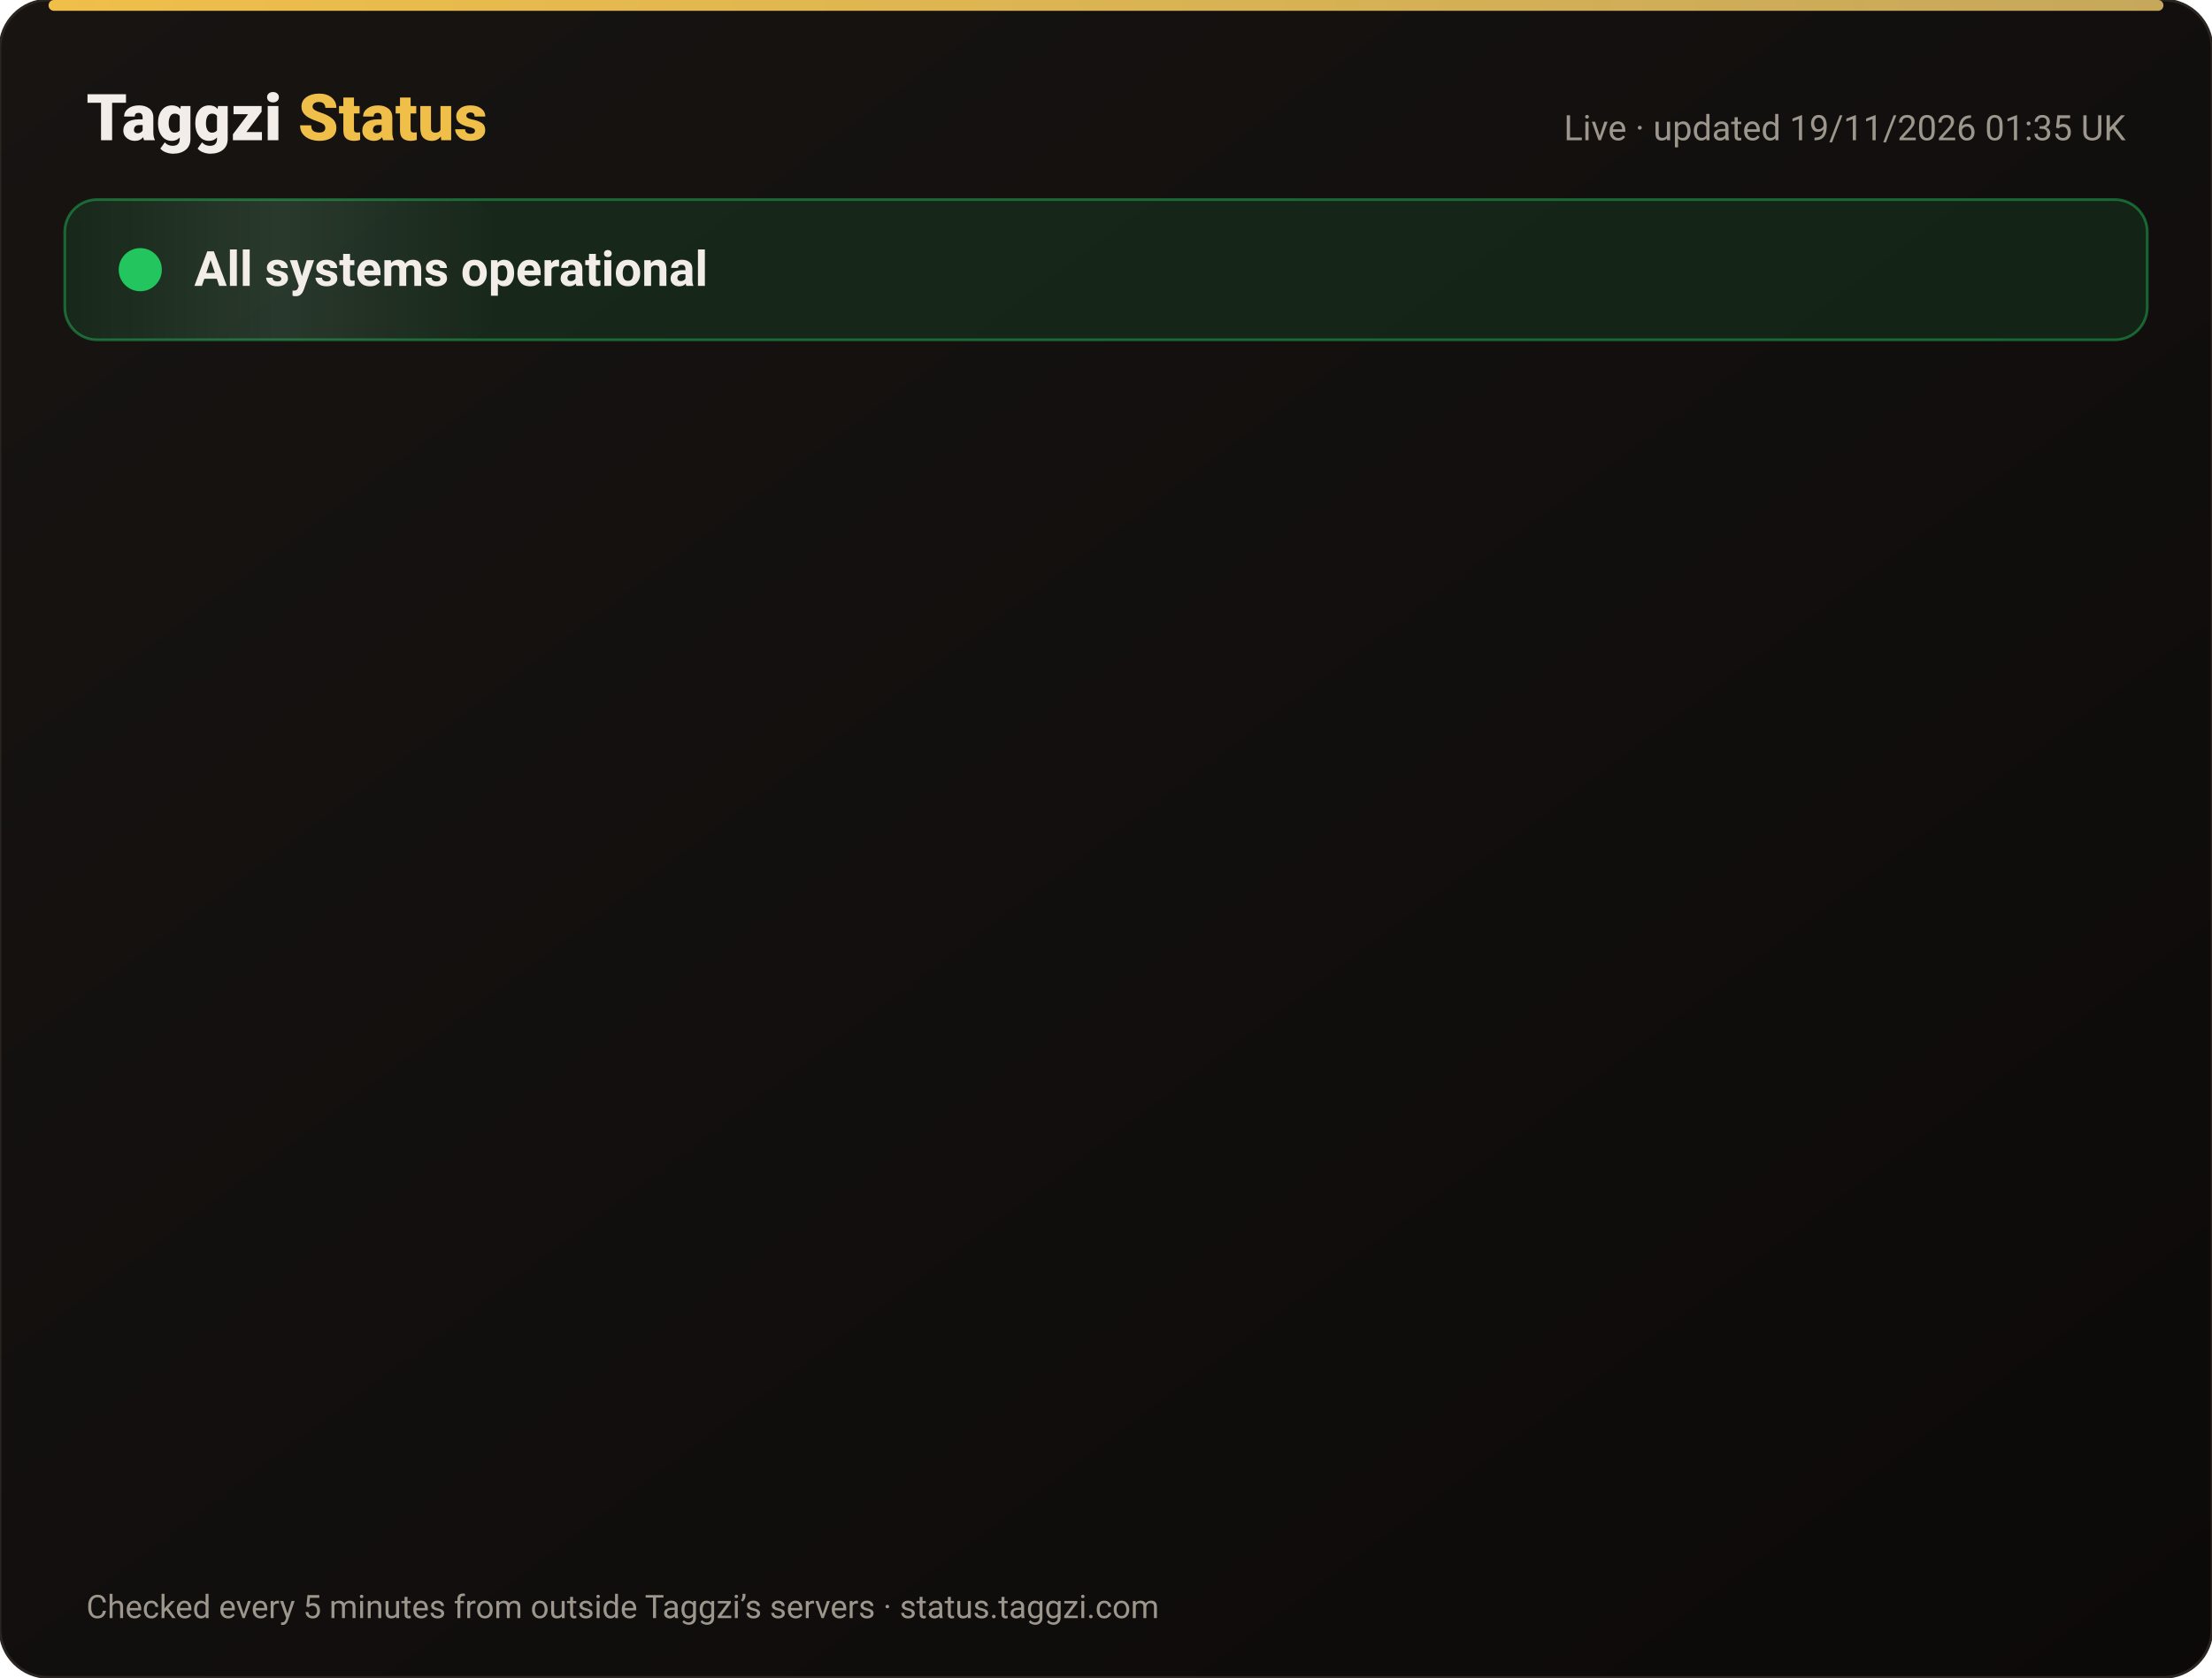
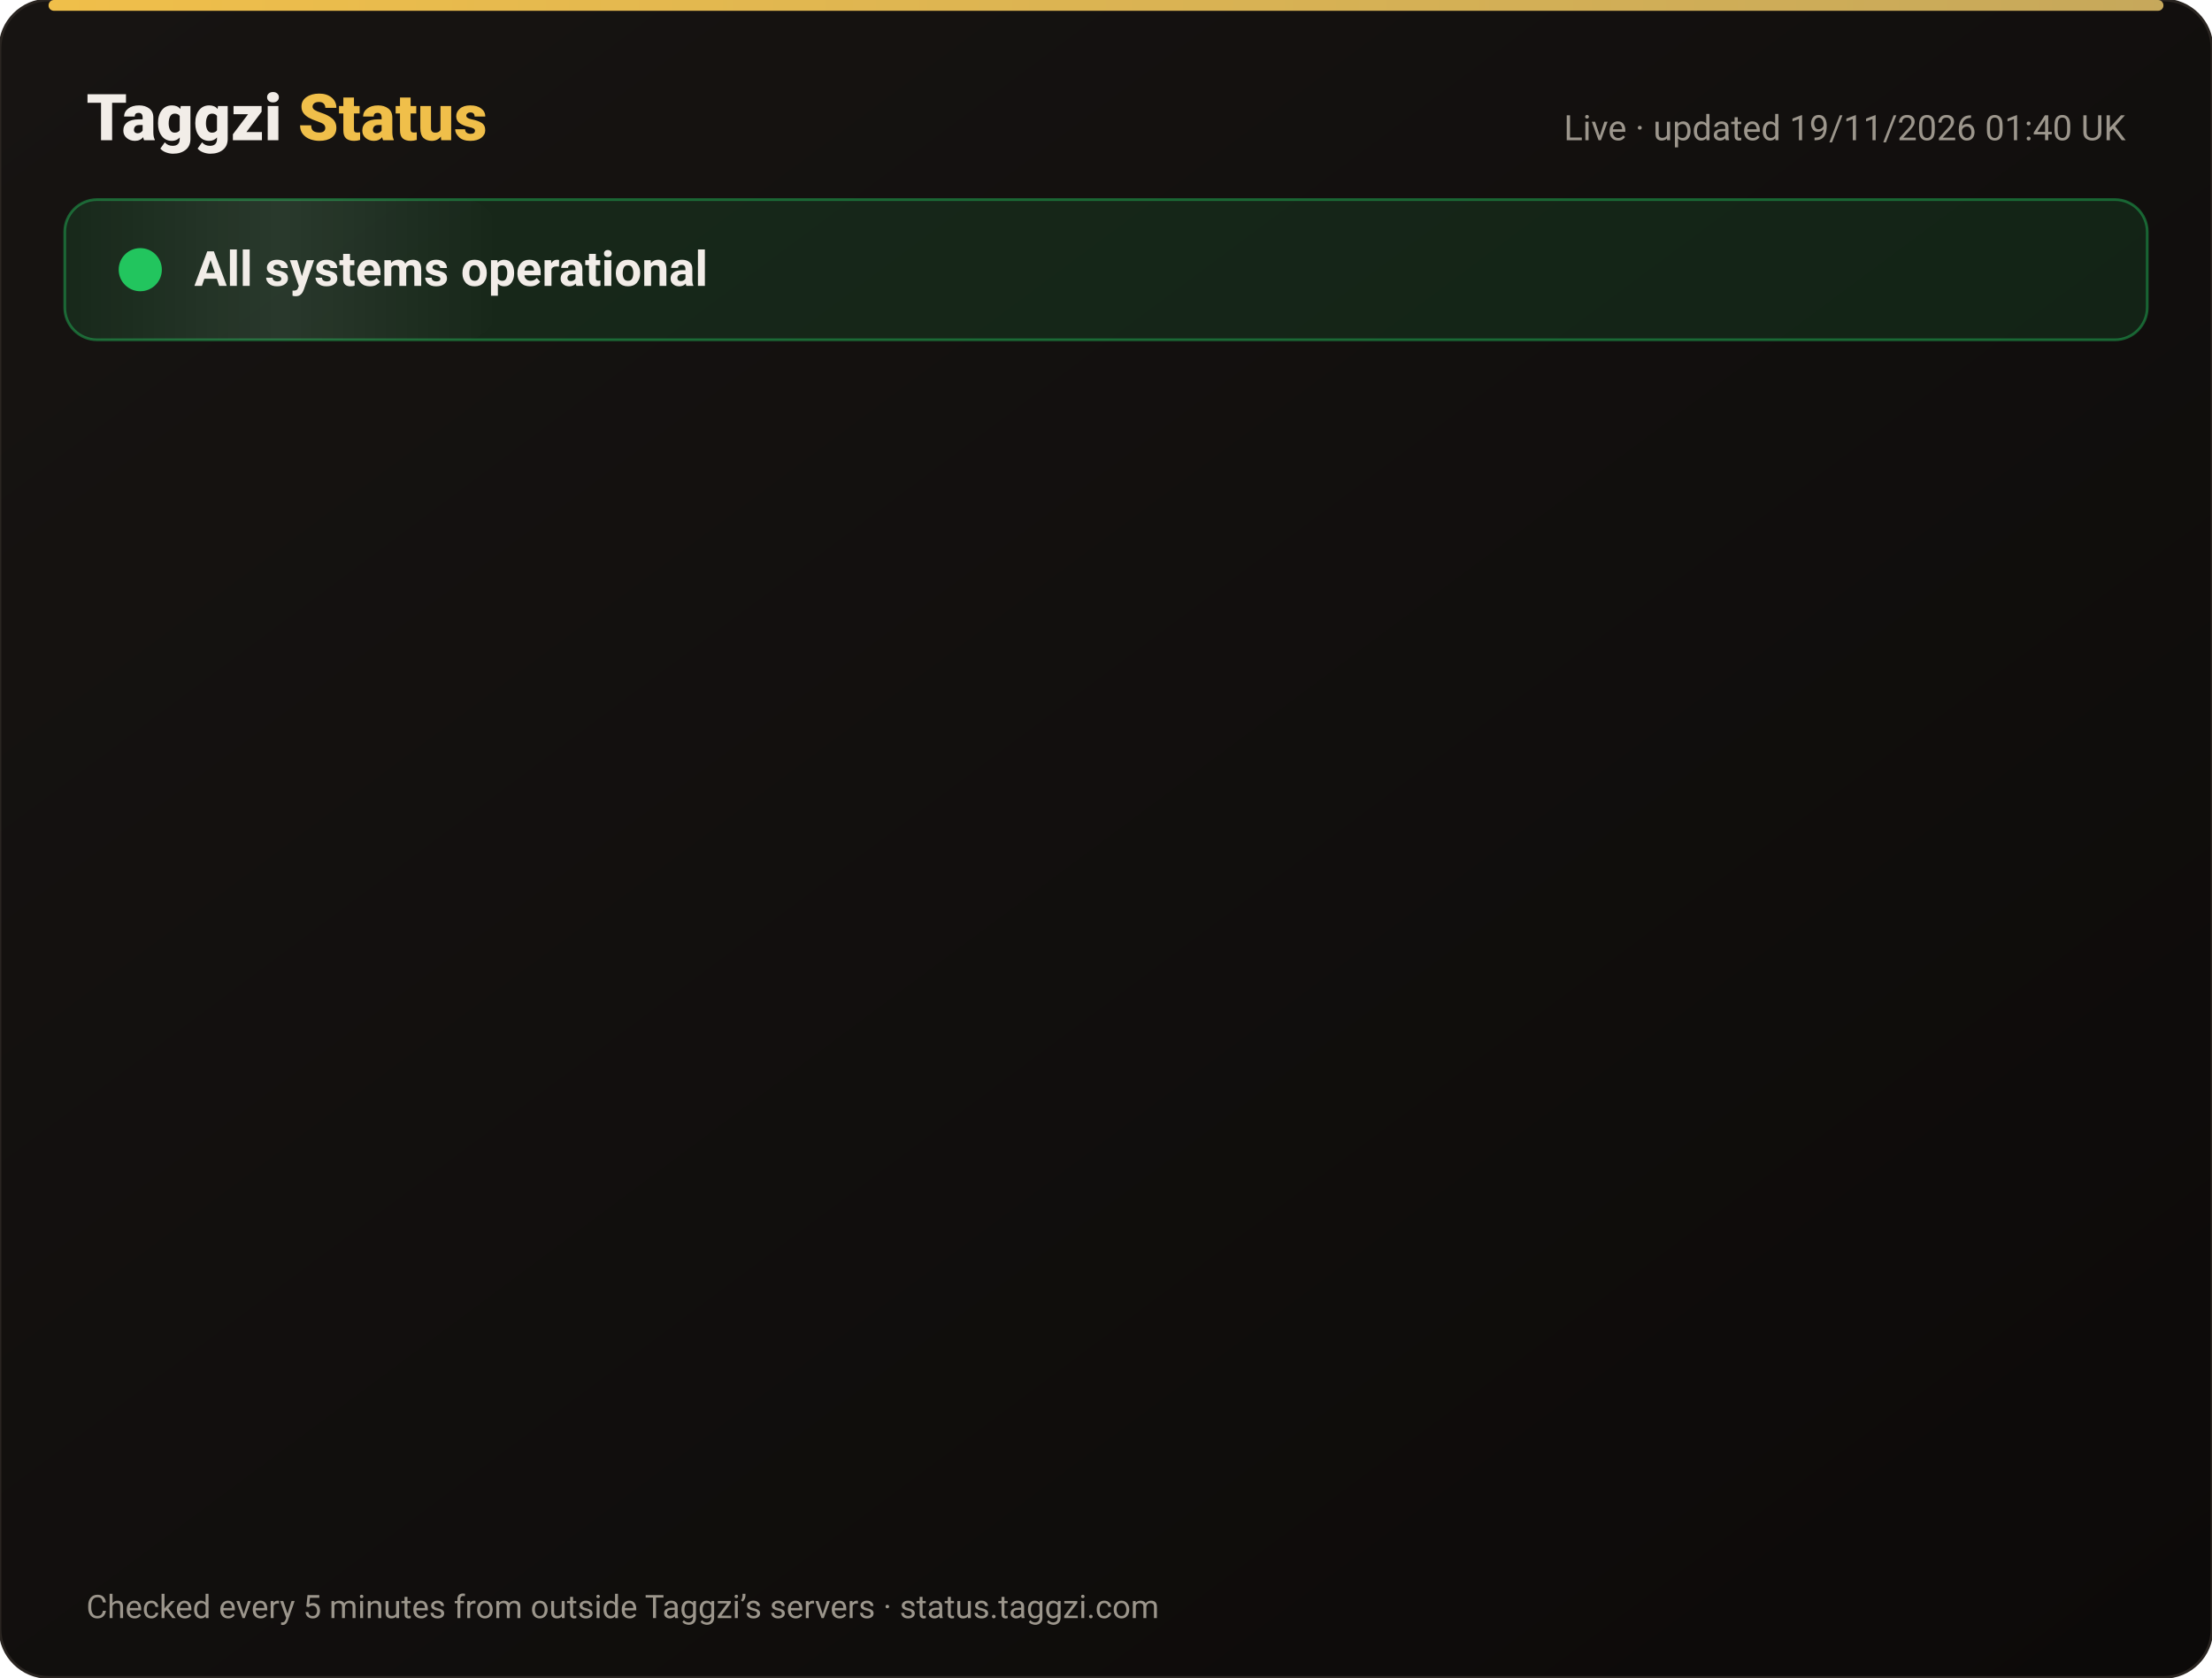
<svg xmlns="http://www.w3.org/2000/svg" width="820" height="622" viewBox="0 0 820 622" font-family="-apple-system,Segoe UI,Roboto,Helvetica,Arial,sans-serif">
  <defs>
    <linearGradient id="bg" x1="0" y1="0" x2="1" y2="1">
      <stop offset="0" stop-color="#171412" />
      <stop offset="1" stop-color="#0C0A09" />
    </linearGradient>
    <linearGradient id="gold" x1="0" x2="1">
      <stop offset="0" stop-color="#F0BF4A" />
      <stop offset="1" stop-color="#c6a85b" />
    </linearGradient>
    <linearGradient id="shine" x1="0" x2="1">
      <stop offset="0" stop-color="#fff" stop-opacity="0" />
      <stop offset=".5" stop-color="#fff" stop-opacity=".08" />
      <stop offset="1" stop-color="#fff" stop-opacity="0" />
    </linearGradient>
  </defs>
  <rect width="820" height="622" rx="18" fill="url(#bg)" stroke="#2a2521" />
  <rect x="18" y="0" width="784" height="4" rx="2" fill="url(#gold)" />
  <text x="32" y="52" font-size="24" font-weight="800" fill="#F2EDE8">Taggzi <tspan fill="#F0BF4A">Status</tspan>
  </text>
-   <text x="788" y="52" font-size="13" fill="#9C968C" text-anchor="end">Live · updated 19/11/2026 01:35 UK</text>
+   <text x="788" y="52" font-size="13" fill="#9C968C" text-anchor="end">Live · updated 19/11/2026 01:40 UK</text>
  <rect x="24" y="74" width="772" height="52" rx="12" fill="#22c55e" fill-opacity=".12" stroke="#22c55e" stroke-opacity=".45" />
  <rect x="24" y="74" width="160" height="52" rx="12" fill="url(#shine)">
    <animate attributeName="x" from="-160" to="820" dur="4s" repeatCount="indefinite" />
  </rect>
  <circle cx="52" cy="100" r="7" fill="#22c55e" />
  <circle cx="52" cy="100" r="7" fill="none" stroke="#22c55e" stroke-width="2">
    <animate attributeName="r" values="7;15;7" dur="2s" repeatCount="indefinite" />
    <animate attributeName="opacity" values=".9;0;.9" dur="2s" repeatCount="indefinite" />
  </circle>
  <text x="72" y="106" font-size="18" font-weight="700" fill="#F2EDE8">All systems operational</text>
  <g opacity="0">
    <animate attributeName="opacity" from="0" to="1" begin="0.00s" dur=".6s" fill="freeze" />
    <line x1="32" y1="188" x2="788" y2="188" stroke="#2a2521" />
    <circle cx="44" cy="166" r="6" fill="#22c55e">
      <animate attributeName="opacity" values="1;.45;1" dur="2.4s" begin="0.00s" repeatCount="indefinite" />
    </circle>
    <text x="62" y="171" font-size="15" font-weight="650" fill="#F2EDE8">Website</text>
    <text x="630" y="171" font-size="13" fill="#9C968C" text-anchor="end">99.97% uptime</text>
    <rect x="648" y="154" width="140" height="24" rx="12" fill="#22c55e" fill-opacity=".14" stroke="#22c55e" stroke-opacity=".5" />
    <text x="718" y="171" font-size="12" font-weight="700" fill="#22c55e" text-anchor="middle">Operational</text>
  </g>
  <g opacity="0">
    <animate attributeName="opacity" from="0" to="1" begin="0.15s" dur=".6s" fill="freeze" />
    <line x1="32" y1="234" x2="788" y2="234" stroke="#2a2521" />
    <circle cx="44" cy="212" r="6" fill="#22c55e">
      <animate attributeName="opacity" values="1;.45;1" dur="2.4s" begin="0.15s" repeatCount="indefinite" />
    </circle>
    <text x="62" y="217" font-size="15" font-weight="650" fill="#F2EDE8">Tag scans</text>
    <text x="630" y="217" font-size="13" fill="#9C968C" text-anchor="end">99.97% uptime</text>
    <rect x="648" y="200" width="140" height="24" rx="12" fill="#22c55e" fill-opacity=".14" stroke="#22c55e" stroke-opacity=".5" />
    <text x="718" y="217" font-size="12" font-weight="700" fill="#22c55e" text-anchor="middle">Operational</text>
  </g>
  <g opacity="0">
    <animate attributeName="opacity" from="0" to="1" begin="0.30s" dur=".6s" fill="freeze" />
    <line x1="32" y1="280" x2="788" y2="280" stroke="#2a2521" />
    <circle cx="44" cy="258" r="6" fill="#22c55e">
      <animate attributeName="opacity" values="1;.45;1" dur="2.4s" begin="0.30s" repeatCount="indefinite" />
    </circle>
    <text x="62" y="263" font-size="15" font-weight="650" fill="#F2EDE8">Manual tag lookup</text>
    <text x="630" y="263" font-size="13" fill="#9C968C" text-anchor="end">99.97% uptime</text>
    <rect x="648" y="246" width="140" height="24" rx="12" fill="#22c55e" fill-opacity=".14" stroke="#22c55e" stroke-opacity=".5" />
    <text x="718" y="263" font-size="12" font-weight="700" fill="#22c55e" text-anchor="middle">Operational</text>
  </g>
  <g opacity="0">
    <animate attributeName="opacity" from="0" to="1" begin="0.45s" dur=".6s" fill="freeze" />
    <line x1="32" y1="326" x2="788" y2="326" stroke="#2a2521" />
    <circle cx="44" cy="304" r="6" fill="#22c55e">
      <animate attributeName="opacity" values="1;.45;1" dur="2.4s" begin="0.45s" repeatCount="indefinite" />
    </circle>
    <text x="62" y="309" font-size="15" font-weight="650" fill="#F2EDE8">App &amp; login</text>
    <text x="630" y="309" font-size="13" fill="#9C968C" text-anchor="end">99.97% uptime</text>
    <rect x="648" y="292" width="140" height="24" rx="12" fill="#22c55e" fill-opacity=".14" stroke="#22c55e" stroke-opacity=".5" />
    <text x="718" y="309" font-size="12" font-weight="700" fill="#22c55e" text-anchor="middle">Operational</text>
  </g>
  <g opacity="0">
    <animate attributeName="opacity" from="0" to="1" begin="0.60s" dur=".6s" fill="freeze" />
    <line x1="32" y1="372" x2="788" y2="372" stroke="#2a2521" />
    <circle cx="44" cy="350" r="6" fill="#22c55e">
      <animate attributeName="opacity" values="1;.45;1" dur="2.4s" begin="0.60s" repeatCount="indefinite" />
    </circle>
    <text x="62" y="355" font-size="15" font-weight="650" fill="#F2EDE8">Community alerts</text>
    <text x="630" y="355" font-size="13" fill="#9C968C" text-anchor="end">99.97% uptime</text>
    <rect x="648" y="338" width="140" height="24" rx="12" fill="#22c55e" fill-opacity=".14" stroke="#22c55e" stroke-opacity=".5" />
    <text x="718" y="355" font-size="12" font-weight="700" fill="#22c55e" text-anchor="middle">Operational</text>
  </g>
  <g opacity="0">
    <animate attributeName="opacity" from="0" to="1" begin="0.75s" dur=".6s" fill="freeze" />
    <line x1="32" y1="418" x2="788" y2="418" stroke="#2a2521" />
    <circle cx="44" cy="396" r="6" fill="#22c55e">
      <animate attributeName="opacity" values="1;.45;1" dur="2.4s" begin="0.75s" repeatCount="indefinite" />
    </circle>
    <text x="62" y="401" font-size="15" font-weight="650" fill="#F2EDE8">Private calling</text>
    <text x="630" y="401" font-size="13" fill="#9C968C" text-anchor="end">99.97% uptime</text>
    <rect x="648" y="384" width="140" height="24" rx="12" fill="#22c55e" fill-opacity=".14" stroke="#22c55e" stroke-opacity=".5" />
    <text x="718" y="401" font-size="12" font-weight="700" fill="#22c55e" text-anchor="middle">Operational</text>
  </g>
  <g opacity="0">
    <animate attributeName="opacity" from="0" to="1" begin="0.90s" dur=".6s" fill="freeze" />
    <line x1="32" y1="464" x2="788" y2="464" stroke="#2a2521" />
    <circle cx="44" cy="442" r="6" fill="#22c55e">
      <animate attributeName="opacity" values="1;.45;1" dur="2.4s" begin="0.90s" repeatCount="indefinite" />
    </circle>
    <text x="62" y="447" font-size="15" font-weight="650" fill="#F2EDE8">Payments</text>
    <text x="630" y="447" font-size="13" fill="#9C968C" text-anchor="end">99.97% uptime</text>
    <rect x="648" y="430" width="140" height="24" rx="12" fill="#22c55e" fill-opacity=".14" stroke="#22c55e" stroke-opacity=".5" />
    <text x="718" y="447" font-size="12" font-weight="700" fill="#22c55e" text-anchor="middle">Operational</text>
  </g>
  <g opacity="0">
    <animate attributeName="opacity" from="0" to="1" begin="1.05s" dur=".6s" fill="freeze" />
    <line x1="32" y1="510" x2="788" y2="510" stroke="#2a2521" />
    <circle cx="44" cy="488" r="6" fill="#22c55e">
      <animate attributeName="opacity" values="1;.45;1" dur="2.4s" begin="1.05s" repeatCount="indefinite" />
    </circle>
    <text x="62" y="493" font-size="15" font-weight="650" fill="#F2EDE8">Email &amp; support</text>
    <text x="630" y="493" font-size="13" fill="#9C968C" text-anchor="end">99.97% uptime</text>
    <rect x="648" y="476" width="140" height="24" rx="12" fill="#22c55e" fill-opacity=".14" stroke="#22c55e" stroke-opacity=".5" />
    <text x="718" y="493" font-size="12" font-weight="700" fill="#22c55e" text-anchor="middle">Operational</text>
  </g>
  <g opacity="0">
    <animate attributeName="opacity" from="0" to="1" begin="1.20s" dur=".6s" fill="freeze" />
    <line x1="32" y1="556" x2="788" y2="556" stroke="#2a2521" />
    <circle cx="44" cy="534" r="6" fill="#22c55e">
      <animate attributeName="opacity" values="1;.45;1" dur="2.4s" begin="1.20s" repeatCount="indefinite" />
    </circle>
    <text x="62" y="539" font-size="15" font-weight="650" fill="#F2EDE8">Secure connection (SSL)</text>
    <text x="630" y="539" font-size="13" fill="#9C968C" text-anchor="end">100.00% uptime</text>
    <rect x="648" y="522" width="140" height="24" rx="12" fill="#22c55e" fill-opacity=".14" stroke="#22c55e" stroke-opacity=".5" />
    <text x="718" y="539" font-size="12" font-weight="700" fill="#22c55e" text-anchor="middle">Operational</text>
  </g>
  <text x="32" y="600" font-size="12" fill="#9C968C">Checked every 5 minutes from outside Taggzi’s servers · status.taggzi.com</text>
</svg>
